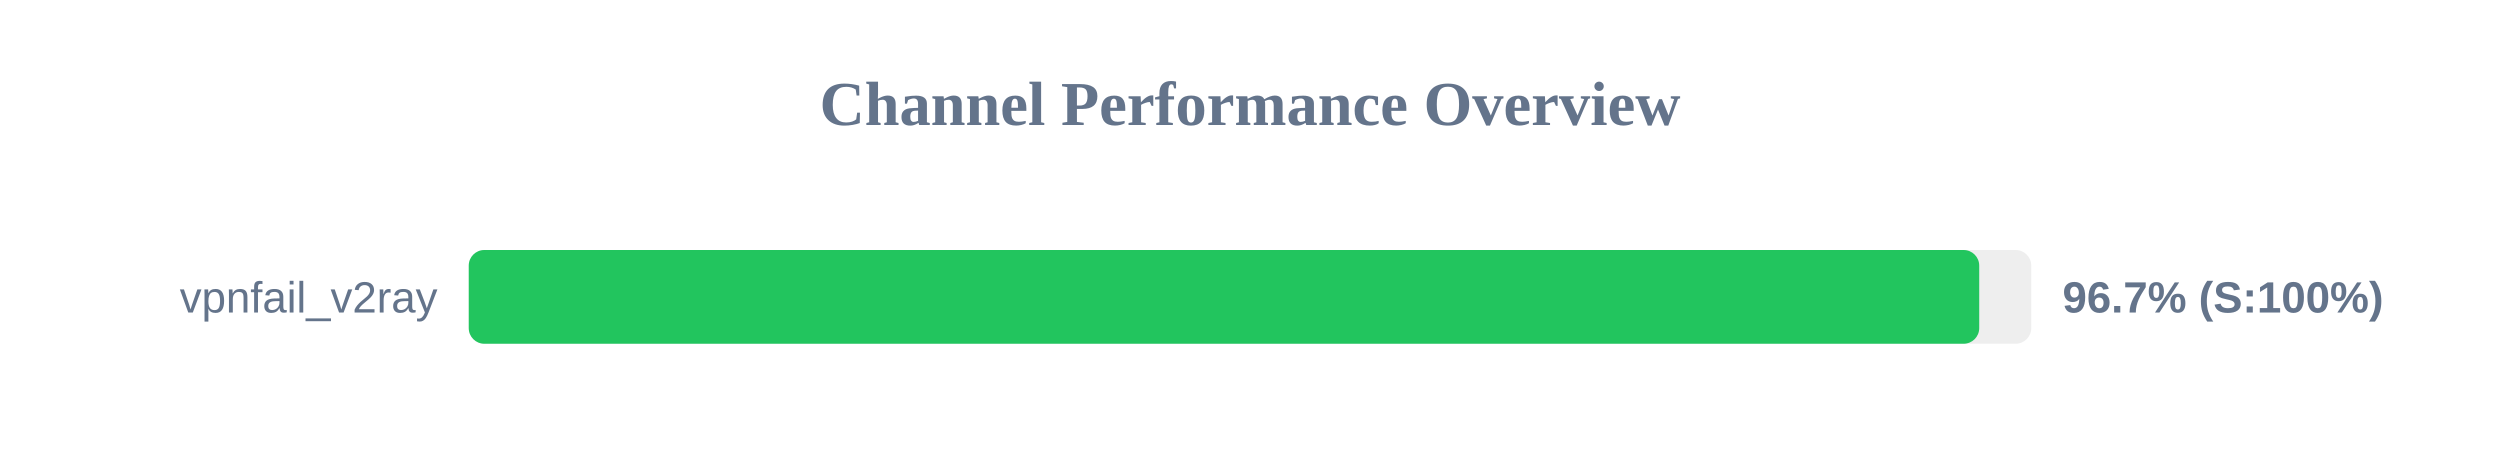
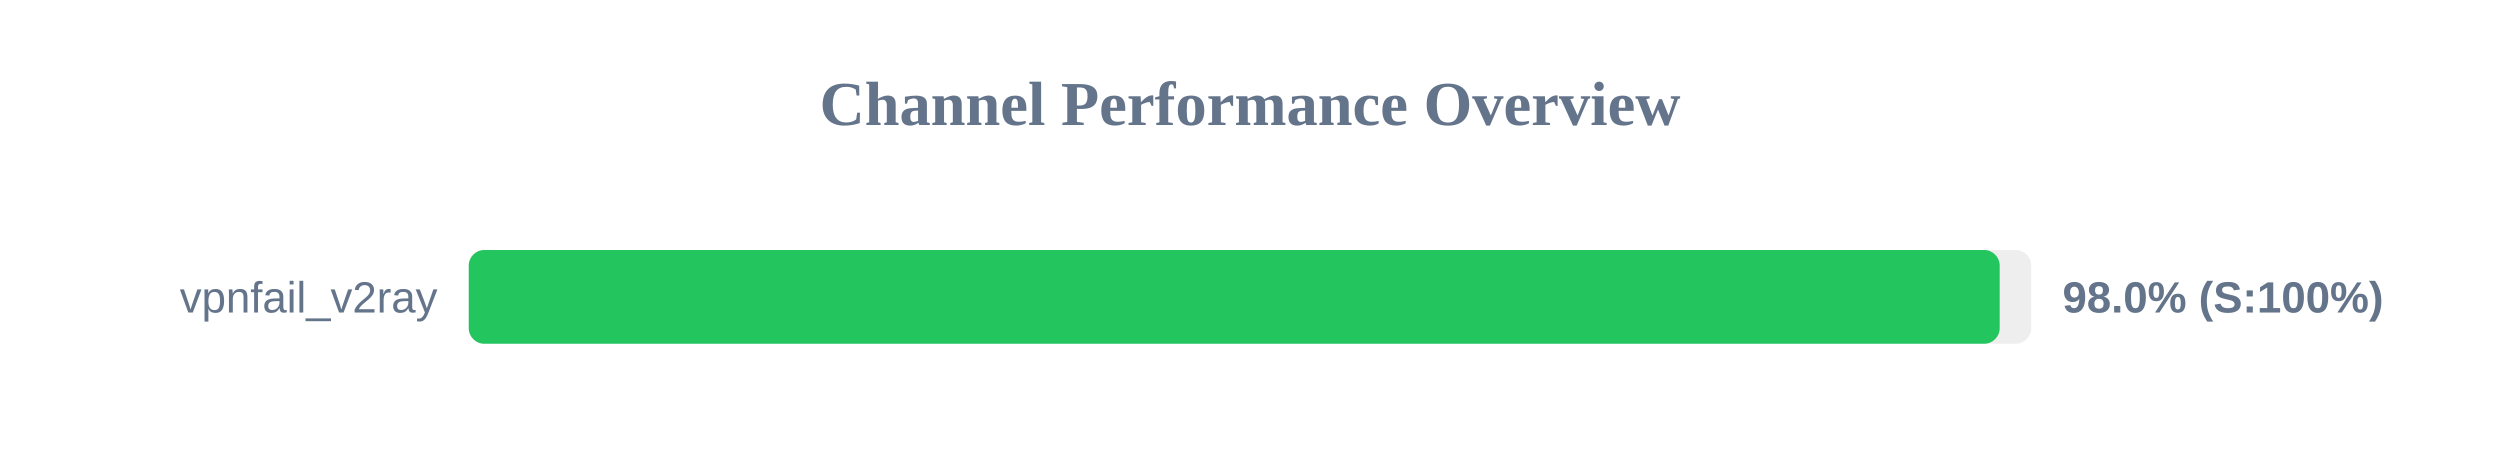
<svg xmlns="http://www.w3.org/2000/svg" width="800" height="150" version="1.1">
  <style>
        .row { font: 14px Arial; fill: #64748b; }
        .score { font: bold 14px Arial; fill: #64748b; }
    </style>
  <text x="400" y="40" text-anchor="middle" font-size="20px" font-weight="bold" fill="#64748b">Channel Performance Overview</text>
  <rect x="150" y="80" width="500" height="30" fill="#eee" rx="5" />
-   <rect x="150" y="80" width="483.35" height="30" fill="#22c55e" rx="5" />
+   <rect x="150" y="80" width="489.9" height="30" fill="#22c55e" rx="5" />
  <text x="140" y="100" text-anchor="end" class="row">vpnfail_v2ray</text>
-   <text x="660" y="100" text-anchor="start" class="score">96.7% (S:100%)</text>
+   <text x="660" y="100" text-anchor="start" class="score">98.0% (S:100%)</text>
</svg>
